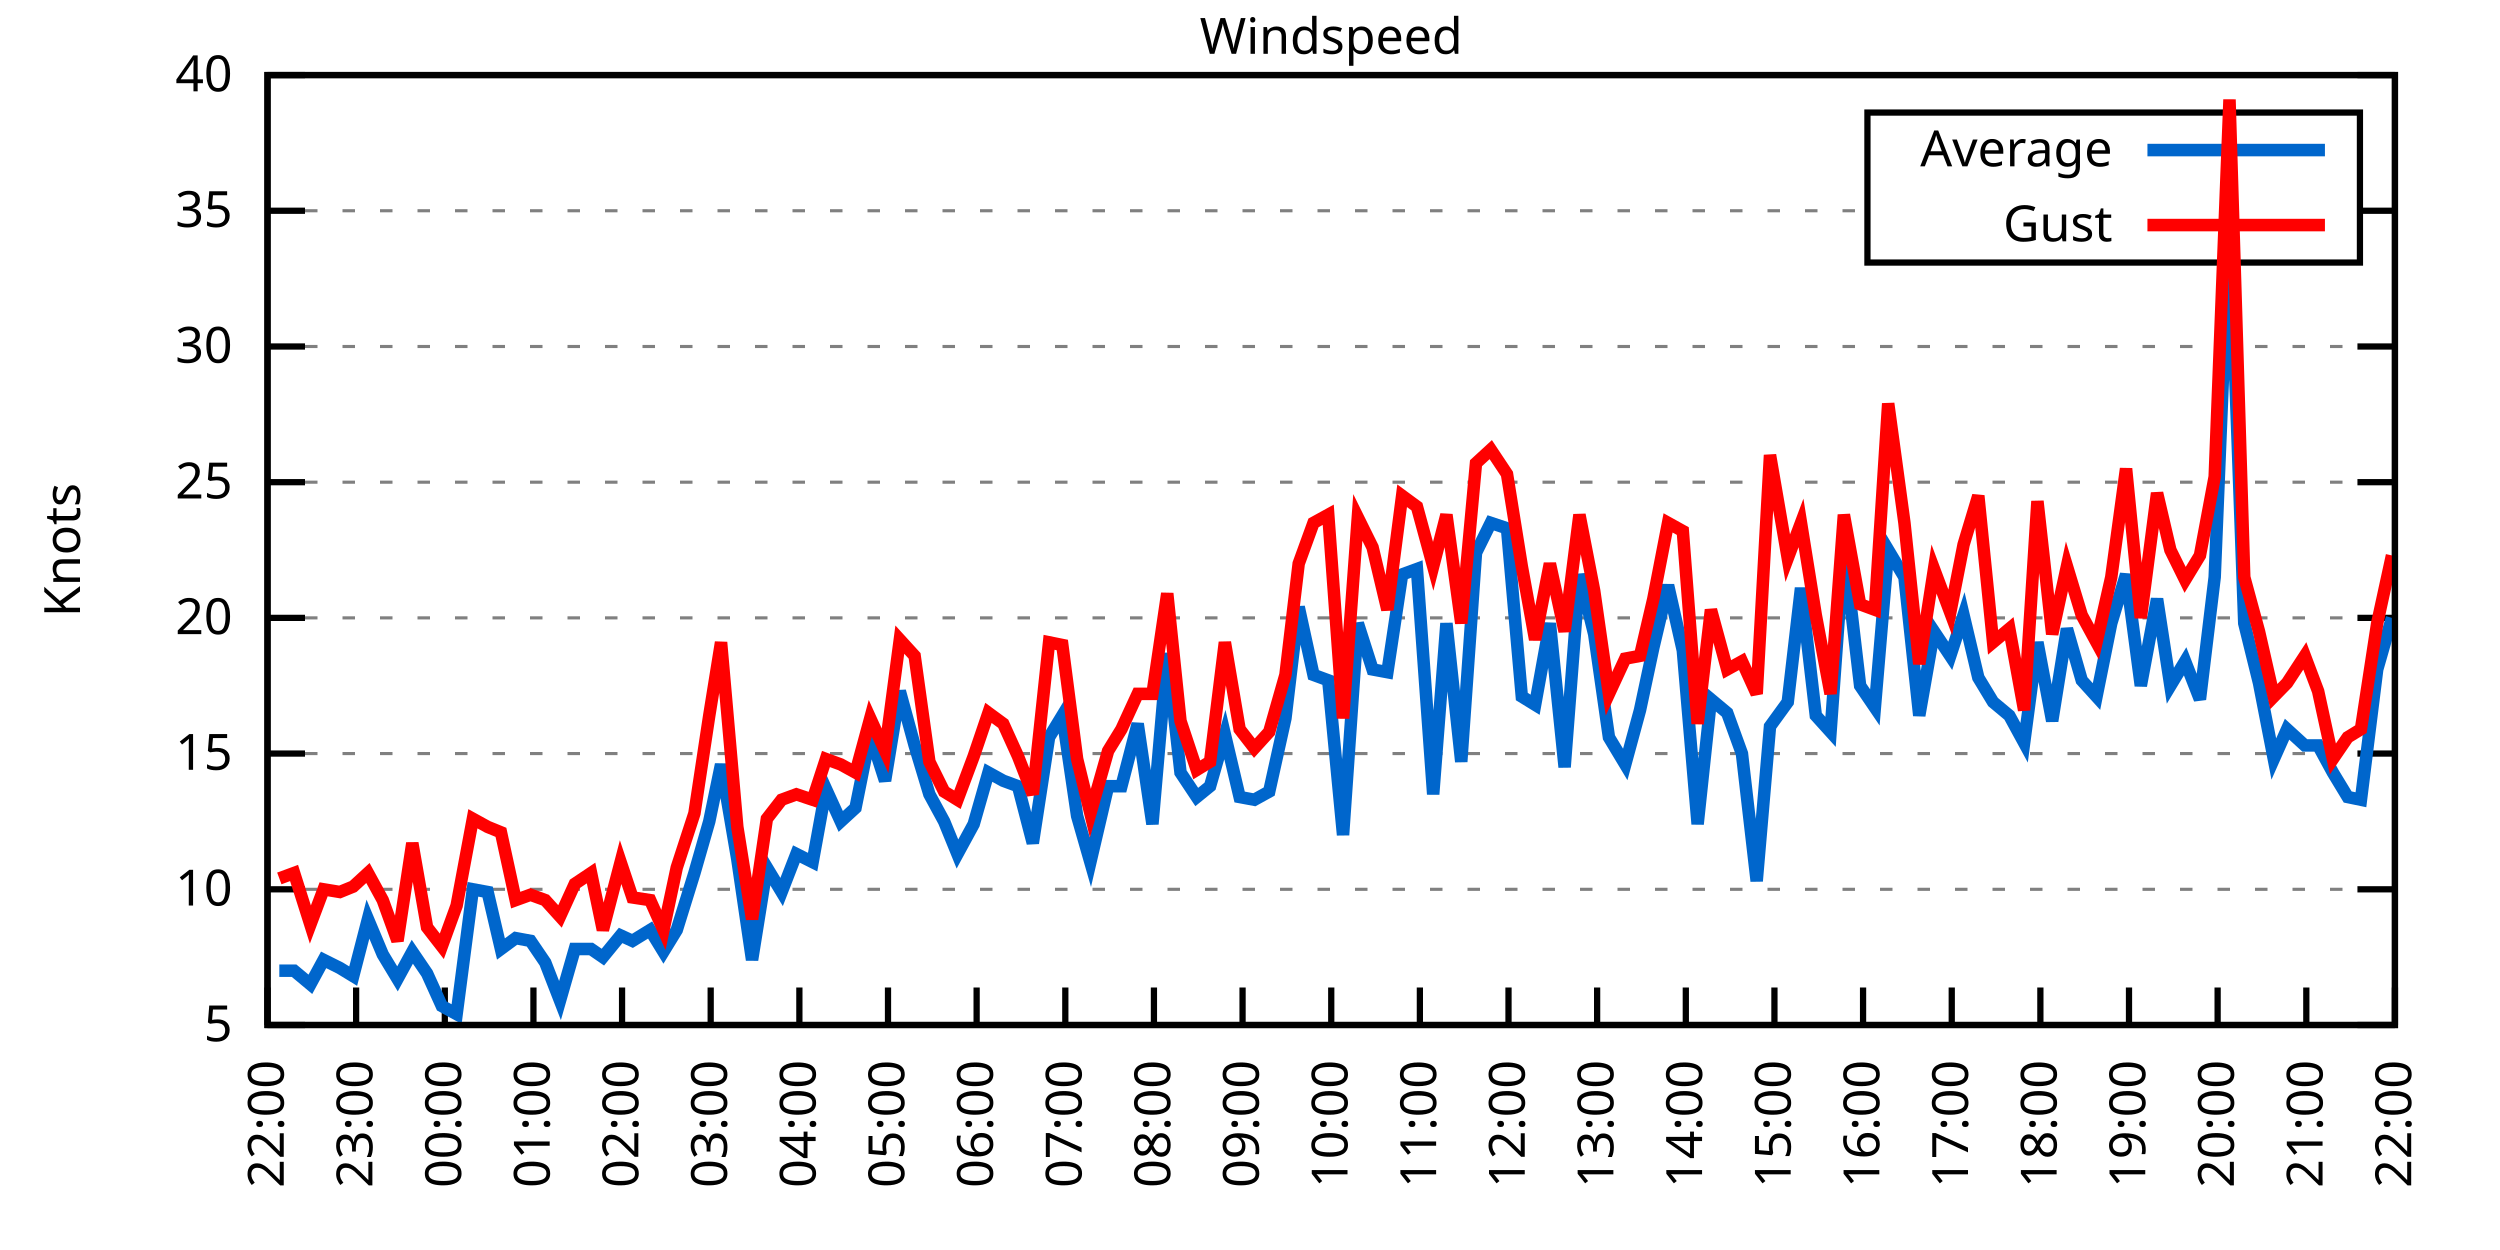
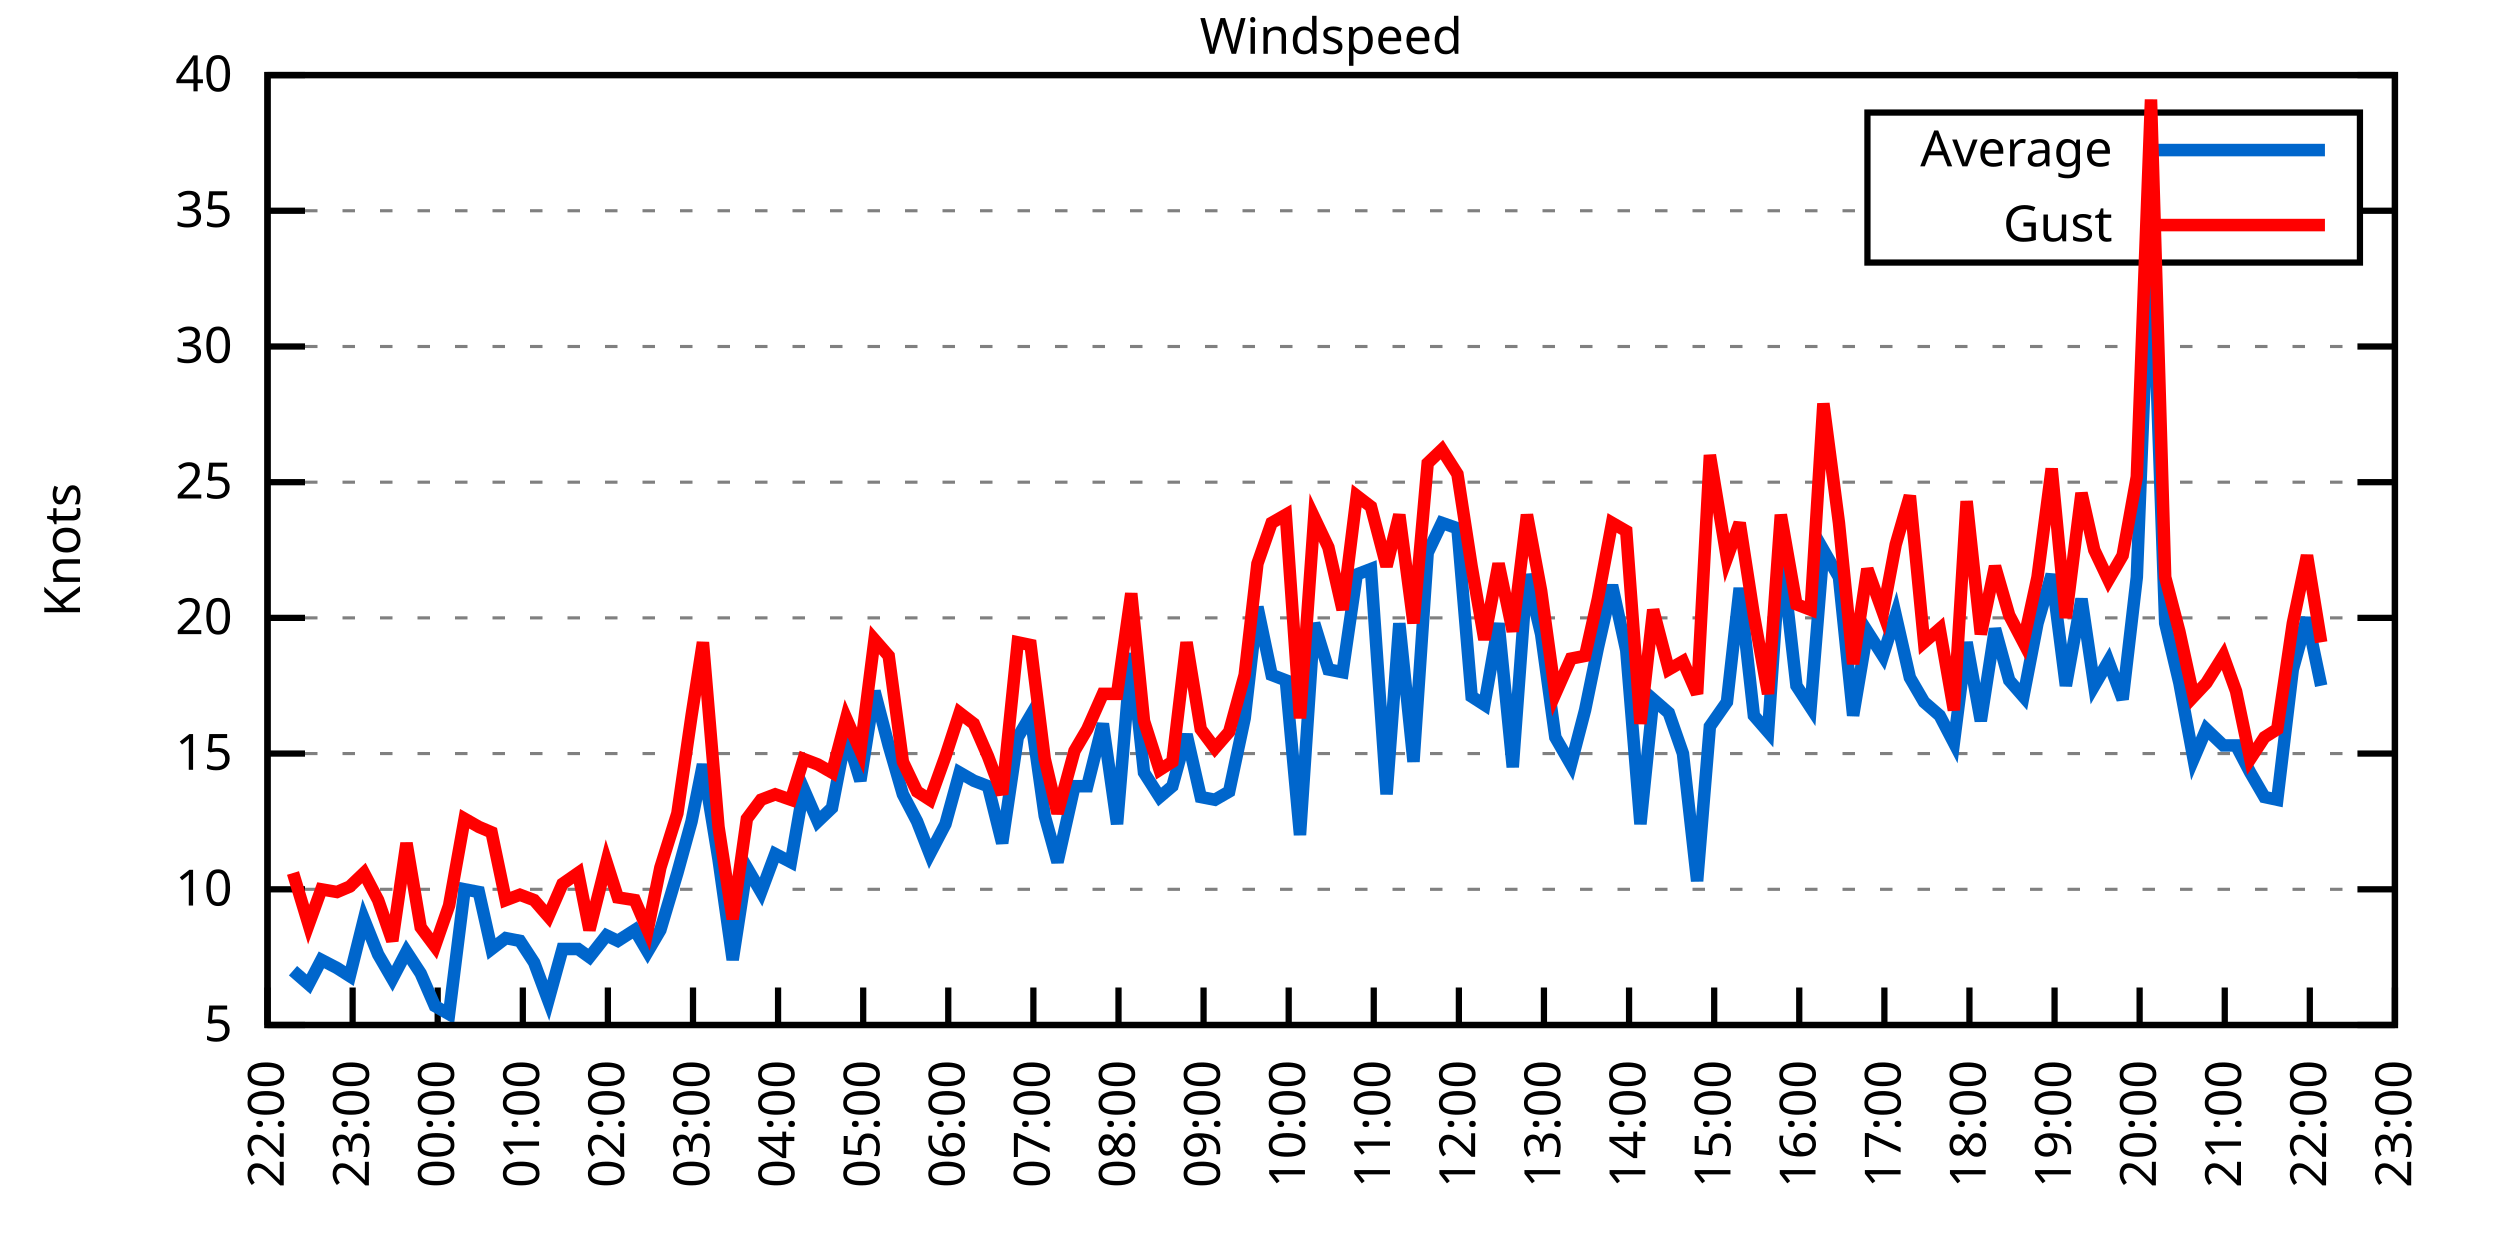
<svg xmlns="http://www.w3.org/2000/svg" xmlns:xlink="http://www.w3.org/1999/xlink" width="400" height="200" viewBox="0 0 400 200">
  <g id="gnuplot_canvas">
    <rect x="0" y="0" width="400" height="200" fill="none" />
    <defs>
      <circle id="gpDot" r="0.5" stroke-width="0.5" stroke="currentColor" />
      <path id="gpPt0" stroke-width="0.333" stroke="currentColor" d="M-1,0 h2 M0,-1 v2" />
      <path id="gpPt1" stroke-width="0.333" stroke="currentColor" d="M-1,-1 L1,1 M1,-1 L-1,1" />
      <path id="gpPt2" stroke-width="0.333" stroke="currentColor" d="M-1,0 L1,0 M0,-1 L0,1 M-1,-1 L1,1 M-1,1 L1,-1" />
      <rect id="gpPt3" stroke-width="0.333" stroke="currentColor" x="-1" y="-1" width="2" height="2" />
      <rect id="gpPt4" stroke-width="0.333" stroke="currentColor" fill="currentColor" x="-1" y="-1" width="2" height="2" />
      <circle id="gpPt5" stroke-width="0.333" stroke="currentColor" cx="0" cy="0" r="1" />
      <use xlink:href="#gpPt5" id="gpPt6" fill="currentColor" stroke="none" />
      <path id="gpPt7" stroke-width="0.333" stroke="currentColor" d="M0,-1.33 L-1.33,0.67 L1.33,0.67 z" />
      <use xlink:href="#gpPt7" id="gpPt8" fill="currentColor" stroke="none" />
      <use xlink:href="#gpPt7" id="gpPt9" stroke="currentColor" transform="rotate(180)" />
      <use xlink:href="#gpPt9" id="gpPt10" fill="currentColor" stroke="none" />
      <use xlink:href="#gpPt3" id="gpPt11" stroke="currentColor" transform="rotate(45)" />
      <use xlink:href="#gpPt11" id="gpPt12" fill="currentColor" stroke="none" />
      <path id="gpPt13" stroke-width="0.333" stroke="currentColor" d="M0,1.330 L1.265,0.411 L0.782,-1.067 L-0.782,-1.076 L-1.265,0.411 z" />
      <use xlink:href="#gpPt13" id="gpPt14" fill="currentColor" stroke="none" />
      <filter id="textbox" filterUnits="objectBoundingBox" x="0" y="0" height="1" width="1">
        <feFlood flood-color="white" flood-opacity="1" result="bgnd" />
        <feComposite in="SourceGraphic" in2="bgnd" operator="atop" />
      </filter>
      <filter id="greybox" filterUnits="objectBoundingBox" x="0" y="0" height="1" width="1">
        <feFlood flood-color="lightgrey" flood-opacity="1" result="grey" />
        <feComposite in="SourceGraphic" in2="grey" operator="atop" />
      </filter>
    </defs>
    <g fill="none" color="white" stroke="currentColor" stroke-width="1.00" stroke-linecap="butt" stroke-linejoin="miter">
</g>
    <g fill="none" color="black" stroke="currentColor" stroke-width="1.00" stroke-linecap="butt" stroke-linejoin="miter">
      <g stroke="none" shape-rendering="crispEdges">
        <polygon fill="rgb(255, 255, 255)" points="42.80,164.00 383.18,164.00 383.18,12.02 42.80,12.02 " />
      </g>
    </g>
    <g fill="none" color="black" stroke="currentColor" stroke-width="1.00" stroke-linecap="butt" stroke-linejoin="miter">
</g>
    <g fill="none" color="black" stroke="black" stroke-width="0.50" stroke-linecap="butt" stroke-linejoin="miter">
</g>
    <g fill="none" color="gray" stroke="currentColor" stroke-width="0.50" stroke-linecap="butt" stroke-linejoin="miter">
      <path stroke="gray" stroke-dasharray="2,4" class="gridline" d="M42.80,164.00 L383.19,164.00  " />
    </g>
    <g fill="none" color="gray" stroke="gray" stroke-width="1.00" stroke-linecap="butt" stroke-linejoin="miter">
</g>
    <g fill="none" color="black" stroke="currentColor" stroke-width="1.00" stroke-linecap="butt" stroke-linejoin="miter">
      <path stroke="black" d="M42.80,164.00 L48.80,164.00 M383.19,164.00 L377.19,164.00  " />
      <g transform="translate(37.20,166.60)" stroke="none" fill="black" font-family="Sans" font-size="8.00" text-anchor="end">
        <text>
          <tspan font-family="Sans"> 5</tspan>
        </text>
      </g>
    </g>
    <g fill="none" color="black" stroke="currentColor" stroke-width="1.00" stroke-linecap="butt" stroke-linejoin="miter">
</g>
    <g fill="none" color="black" stroke="black" stroke-width="0.50" stroke-linecap="butt" stroke-linejoin="miter">
</g>
    <g fill="none" color="gray" stroke="currentColor" stroke-width="0.50" stroke-linecap="butt" stroke-linejoin="miter">
      <path stroke="gray" stroke-dasharray="2,4" class="gridline" d="M42.80,142.29 L383.19,142.29  " />
    </g>
    <g fill="none" color="gray" stroke="gray" stroke-width="1.00" stroke-linecap="butt" stroke-linejoin="miter">
</g>
    <g fill="none" color="black" stroke="currentColor" stroke-width="1.00" stroke-linecap="butt" stroke-linejoin="miter">
      <path stroke="black" d="M42.80,142.29 L48.80,142.29 M383.19,142.29 L377.19,142.29  " />
      <g transform="translate(37.20,144.89)" stroke="none" fill="black" font-family="Sans" font-size="8.00" text-anchor="end">
        <text>
          <tspan font-family="Sans"> 10</tspan>
        </text>
      </g>
    </g>
    <g fill="none" color="black" stroke="currentColor" stroke-width="1.00" stroke-linecap="butt" stroke-linejoin="miter">
</g>
    <g fill="none" color="black" stroke="black" stroke-width="0.50" stroke-linecap="butt" stroke-linejoin="miter">
</g>
    <g fill="none" color="gray" stroke="currentColor" stroke-width="0.50" stroke-linecap="butt" stroke-linejoin="miter">
      <path stroke="gray" stroke-dasharray="2,4" class="gridline" d="M42.80,120.57 L383.19,120.57  " />
    </g>
    <g fill="none" color="gray" stroke="gray" stroke-width="1.00" stroke-linecap="butt" stroke-linejoin="miter">
</g>
    <g fill="none" color="black" stroke="currentColor" stroke-width="1.00" stroke-linecap="butt" stroke-linejoin="miter">
      <path stroke="black" d="M42.80,120.57 L48.80,120.57 M383.19,120.57 L377.19,120.57  " />
      <g transform="translate(37.20,123.17)" stroke="none" fill="black" font-family="Sans" font-size="8.00" text-anchor="end">
        <text>
          <tspan font-family="Sans"> 15</tspan>
        </text>
      </g>
    </g>
    <g fill="none" color="black" stroke="currentColor" stroke-width="1.00" stroke-linecap="butt" stroke-linejoin="miter">
</g>
    <g fill="none" color="black" stroke="black" stroke-width="0.50" stroke-linecap="butt" stroke-linejoin="miter">
</g>
    <g fill="none" color="gray" stroke="currentColor" stroke-width="0.50" stroke-linecap="butt" stroke-linejoin="miter">
      <path stroke="gray" stroke-dasharray="2,4" class="gridline" d="M42.80,98.86 L383.19,98.86  " />
    </g>
    <g fill="none" color="gray" stroke="gray" stroke-width="1.00" stroke-linecap="butt" stroke-linejoin="miter">
</g>
    <g fill="none" color="black" stroke="currentColor" stroke-width="1.00" stroke-linecap="butt" stroke-linejoin="miter">
      <path stroke="black" d="M42.80,98.86 L48.80,98.86 M383.19,98.86 L377.19,98.86  " />
      <g transform="translate(37.20,101.46)" stroke="none" fill="black" font-family="Sans" font-size="8.00" text-anchor="end">
        <text>
          <tspan font-family="Sans"> 20</tspan>
        </text>
      </g>
    </g>
    <g fill="none" color="black" stroke="currentColor" stroke-width="1.00" stroke-linecap="butt" stroke-linejoin="miter">
</g>
    <g fill="none" color="black" stroke="black" stroke-width="0.50" stroke-linecap="butt" stroke-linejoin="miter">
</g>
    <g fill="none" color="gray" stroke="currentColor" stroke-width="0.50" stroke-linecap="butt" stroke-linejoin="miter">
      <path stroke="gray" stroke-dasharray="2,4" class="gridline" d="M42.80,77.15 L383.19,77.15  " />
    </g>
    <g fill="none" color="gray" stroke="gray" stroke-width="1.00" stroke-linecap="butt" stroke-linejoin="miter">
</g>
    <g fill="none" color="black" stroke="currentColor" stroke-width="1.00" stroke-linecap="butt" stroke-linejoin="miter">
      <path stroke="black" d="M42.80,77.15 L48.80,77.15 M383.19,77.15 L377.19,77.15  " />
      <g transform="translate(37.20,79.75)" stroke="none" fill="black" font-family="Sans" font-size="8.00" text-anchor="end">
        <text>
          <tspan font-family="Sans"> 25</tspan>
        </text>
      </g>
    </g>
    <g fill="none" color="black" stroke="currentColor" stroke-width="1.00" stroke-linecap="butt" stroke-linejoin="miter">
</g>
    <g fill="none" color="black" stroke="black" stroke-width="0.50" stroke-linecap="butt" stroke-linejoin="miter">
</g>
    <g fill="none" color="gray" stroke="currentColor" stroke-width="0.50" stroke-linecap="butt" stroke-linejoin="miter">
      <path stroke="gray" stroke-dasharray="2,4" class="gridline" d="M42.80,55.44 L383.19,55.44  " />
    </g>
    <g fill="none" color="gray" stroke="gray" stroke-width="1.00" stroke-linecap="butt" stroke-linejoin="miter">
</g>
    <g fill="none" color="black" stroke="currentColor" stroke-width="1.00" stroke-linecap="butt" stroke-linejoin="miter">
      <path stroke="black" d="M42.80,55.44 L48.80,55.44 M383.19,55.44 L377.19,55.44  " />
      <g transform="translate(37.20,58.04)" stroke="none" fill="black" font-family="Sans" font-size="8.00" text-anchor="end">
        <text>
          <tspan font-family="Sans"> 30</tspan>
        </text>
      </g>
    </g>
    <g fill="none" color="black" stroke="currentColor" stroke-width="1.00" stroke-linecap="butt" stroke-linejoin="miter">
</g>
    <g fill="none" color="black" stroke="black" stroke-width="0.50" stroke-linecap="butt" stroke-linejoin="miter">
</g>
    <g fill="none" color="gray" stroke="currentColor" stroke-width="0.50" stroke-linecap="butt" stroke-linejoin="miter">
      <path stroke="gray" stroke-dasharray="2,4" class="gridline" d="M42.80,33.72 L298.79,33.72 M377.59,33.72 L383.19,33.72  " />
    </g>
    <g fill="none" color="gray" stroke="gray" stroke-width="1.00" stroke-linecap="butt" stroke-linejoin="miter">
</g>
    <g fill="none" color="black" stroke="currentColor" stroke-width="1.00" stroke-linecap="butt" stroke-linejoin="miter">
      <path stroke="black" d="M42.80,33.72 L48.80,33.72 M383.19,33.72 L377.19,33.72  " />
      <g transform="translate(37.20,36.32)" stroke="none" fill="black" font-family="Sans" font-size="8.00" text-anchor="end">
        <text>
          <tspan font-family="Sans"> 35</tspan>
        </text>
      </g>
    </g>
    <g fill="none" color="black" stroke="currentColor" stroke-width="1.00" stroke-linecap="butt" stroke-linejoin="miter">
</g>
    <g fill="none" color="black" stroke="black" stroke-width="0.50" stroke-linecap="butt" stroke-linejoin="miter">
</g>
    <g fill="none" color="gray" stroke="currentColor" stroke-width="0.50" stroke-linecap="butt" stroke-linejoin="miter">
      <path stroke="gray" stroke-dasharray="2,4" class="gridline" d="M42.80,12.01 L383.19,12.01  " />
    </g>
    <g fill="none" color="gray" stroke="gray" stroke-width="1.00" stroke-linecap="butt" stroke-linejoin="miter">
</g>
    <g fill="none" color="black" stroke="currentColor" stroke-width="1.00" stroke-linecap="butt" stroke-linejoin="miter">
      <path stroke="black" d="M42.80,12.01 L48.80,12.01 M383.19,12.01 L377.19,12.01  " />
      <g transform="translate(37.20,14.61)" stroke="none" fill="black" font-family="Sans" font-size="8.00" text-anchor="end">
        <text>
          <tspan font-family="Sans"> 40</tspan>
        </text>
      </g>
    </g>
    <g fill="none" color="black" stroke="currentColor" stroke-width="1.00" stroke-linecap="butt" stroke-linejoin="miter">
      <path stroke="black" d="M42.80,164.00 L42.80,158.00  " />
      <g transform="translate(45.40,169.60) rotate(270.00)" stroke="none" fill="black" font-family="Sans" font-size="8.00" text-anchor="end">
        <text>
          <tspan font-family="Sans">22:00</tspan>
        </text>
      </g>
    </g>
    <g fill="none" color="black" stroke="currentColor" stroke-width="1.00" stroke-linecap="butt" stroke-linejoin="miter">
-       <path stroke="black" d="M56.98,164.00 L56.98,158.00  " />
-       <g transform="translate(59.58,169.60) rotate(270.00)" stroke="none" fill="black" font-family="Sans" font-size="8.00" text-anchor="end">
+       <path stroke="black" d="M56.42,164.00 L56.42,158.00  " />
+       <g transform="translate(59.02,169.60) rotate(270.00)" stroke="none" fill="black" font-family="Sans" font-size="8.00" text-anchor="end">
        <text>
          <tspan font-family="Sans">23:00</tspan>
        </text>
      </g>
    </g>
    <g fill="none" color="black" stroke="currentColor" stroke-width="1.00" stroke-linecap="butt" stroke-linejoin="miter">
-       <path stroke="black" d="M71.17,164.00 L71.17,158.00  " />
-       <g transform="translate(73.77,169.60) rotate(270.00)" stroke="none" fill="black" font-family="Sans" font-size="8.00" text-anchor="end">
+       <path stroke="black" d="M70.03,164.00 L70.03,158.00  " />
+       <g transform="translate(72.63,169.60) rotate(270.00)" stroke="none" fill="black" font-family="Sans" font-size="8.00" text-anchor="end">
        <text>
          <tspan font-family="Sans">00:00</tspan>
        </text>
      </g>
    </g>
    <g fill="none" color="black" stroke="currentColor" stroke-width="1.00" stroke-linecap="butt" stroke-linejoin="miter">
-       <path stroke="black" d="M85.35,164.00 L85.35,158.00  " />
-       <g transform="translate(87.95,169.60) rotate(270.00)" stroke="none" fill="black" font-family="Sans" font-size="8.00" text-anchor="end">
+       <path stroke="black" d="M83.65,164.00 L83.65,158.00  " />
+       <g transform="translate(86.25,169.60) rotate(270.00)" stroke="none" fill="black" font-family="Sans" font-size="8.00" text-anchor="end">
        <text>
          <tspan font-family="Sans">01:00</tspan>
        </text>
      </g>
    </g>
    <g fill="none" color="black" stroke="currentColor" stroke-width="1.00" stroke-linecap="butt" stroke-linejoin="miter">
-       <path stroke="black" d="M99.53,164.00 L99.53,158.00  " />
-       <g transform="translate(102.13,169.60) rotate(270.00)" stroke="none" fill="black" font-family="Sans" font-size="8.00" text-anchor="end">
+       <path stroke="black" d="M97.26,164.00 L97.26,158.00  " />
+       <g transform="translate(99.86,169.60) rotate(270.00)" stroke="none" fill="black" font-family="Sans" font-size="8.00" text-anchor="end">
        <text>
          <tspan font-family="Sans">02:00</tspan>
        </text>
      </g>
    </g>
    <g fill="none" color="black" stroke="currentColor" stroke-width="1.00" stroke-linecap="butt" stroke-linejoin="miter">
-       <path stroke="black" d="M113.71,164.00 L113.71,158.00  " />
-       <g transform="translate(116.31,169.60) rotate(270.00)" stroke="none" fill="black" font-family="Sans" font-size="8.00" text-anchor="end">
+       <path stroke="black" d="M110.88,164.00 L110.88,158.00  " />
+       <g transform="translate(113.48,169.60) rotate(270.00)" stroke="none" fill="black" font-family="Sans" font-size="8.00" text-anchor="end">
        <text>
          <tspan font-family="Sans">03:00</tspan>
        </text>
      </g>
    </g>
    <g fill="none" color="black" stroke="currentColor" stroke-width="1.00" stroke-linecap="butt" stroke-linejoin="miter">
-       <path stroke="black" d="M127.90,164.00 L127.90,158.00  " />
-       <g transform="translate(130.50,169.60) rotate(270.00)" stroke="none" fill="black" font-family="Sans" font-size="8.00" text-anchor="end">
+       <path stroke="black" d="M124.49,164.00 L124.49,158.00  " />
+       <g transform="translate(127.09,169.60) rotate(270.00)" stroke="none" fill="black" font-family="Sans" font-size="8.00" text-anchor="end">
        <text>
          <tspan font-family="Sans">04:00</tspan>
        </text>
      </g>
    </g>
    <g fill="none" color="black" stroke="currentColor" stroke-width="1.00" stroke-linecap="butt" stroke-linejoin="miter">
-       <path stroke="black" d="M142.08,164.00 L142.08,158.00  " />
-       <g transform="translate(144.68,169.60) rotate(270.00)" stroke="none" fill="black" font-family="Sans" font-size="8.00" text-anchor="end">
+       <path stroke="black" d="M138.11,164.00 L138.11,158.00  " />
+       <g transform="translate(140.71,169.60) rotate(270.00)" stroke="none" fill="black" font-family="Sans" font-size="8.00" text-anchor="end">
        <text>
          <tspan font-family="Sans">05:00</tspan>
        </text>
      </g>
    </g>
    <g fill="none" color="black" stroke="currentColor" stroke-width="1.00" stroke-linecap="butt" stroke-linejoin="miter">
-       <path stroke="black" d="M156.26,164.00 L156.26,158.00  " />
-       <g transform="translate(158.86,169.60) rotate(270.00)" stroke="none" fill="black" font-family="Sans" font-size="8.00" text-anchor="end">
+       <path stroke="black" d="M151.72,164.00 L151.72,158.00  " />
+       <g transform="translate(154.32,169.60) rotate(270.00)" stroke="none" fill="black" font-family="Sans" font-size="8.00" text-anchor="end">
        <text>
          <tspan font-family="Sans">06:00</tspan>
        </text>
      </g>
    </g>
    <g fill="none" color="black" stroke="currentColor" stroke-width="1.00" stroke-linecap="butt" stroke-linejoin="miter">
-       <path stroke="black" d="M170.45,164.00 L170.45,158.00  " />
-       <g transform="translate(173.05,169.60) rotate(270.00)" stroke="none" fill="black" font-family="Sans" font-size="8.00" text-anchor="end">
+       <path stroke="black" d="M165.34,164.00 L165.34,158.00  " />
+       <g transform="translate(167.94,169.60) rotate(270.00)" stroke="none" fill="black" font-family="Sans" font-size="8.00" text-anchor="end">
        <text>
          <tspan font-family="Sans">07:00</tspan>
        </text>
      </g>
    </g>
    <g fill="none" color="black" stroke="currentColor" stroke-width="1.00" stroke-linecap="butt" stroke-linejoin="miter">
-       <path stroke="black" d="M184.63,164.00 L184.63,158.00  " />
-       <g transform="translate(187.23,169.60) rotate(270.00)" stroke="none" fill="black" font-family="Sans" font-size="8.00" text-anchor="end">
+       <path stroke="black" d="M178.96,164.00 L178.96,158.00  " />
+       <g transform="translate(181.56,169.60) rotate(270.00)" stroke="none" fill="black" font-family="Sans" font-size="8.00" text-anchor="end">
        <text>
          <tspan font-family="Sans">08:00</tspan>
        </text>
      </g>
    </g>
    <g fill="none" color="black" stroke="currentColor" stroke-width="1.00" stroke-linecap="butt" stroke-linejoin="miter">
-       <path stroke="black" d="M198.81,164.00 L198.81,158.00  " />
-       <g transform="translate(201.41,169.60) rotate(270.00)" stroke="none" fill="black" font-family="Sans" font-size="8.00" text-anchor="end">
+       <path stroke="black" d="M192.57,164.00 L192.57,158.00  " />
+       <g transform="translate(195.17,169.60) rotate(270.00)" stroke="none" fill="black" font-family="Sans" font-size="8.00" text-anchor="end">
        <text>
          <tspan font-family="Sans">09:00</tspan>
        </text>
      </g>
    </g>
    <g fill="none" color="black" stroke="currentColor" stroke-width="1.00" stroke-linecap="butt" stroke-linejoin="miter">
-       <path stroke="black" d="M213.00,164.00 L213.00,158.00  " />
-       <g transform="translate(215.60,169.60) rotate(270.00)" stroke="none" fill="black" font-family="Sans" font-size="8.00" text-anchor="end">
+       <path stroke="black" d="M206.19,164.00 L206.19,158.00  " />
+       <g transform="translate(208.79,169.60) rotate(270.00)" stroke="none" fill="black" font-family="Sans" font-size="8.00" text-anchor="end">
        <text>
          <tspan font-family="Sans">10:00</tspan>
        </text>
      </g>
    </g>
    <g fill="none" color="black" stroke="currentColor" stroke-width="1.00" stroke-linecap="butt" stroke-linejoin="miter">
-       <path stroke="black" d="M227.18,164.00 L227.18,158.00  " />
-       <g transform="translate(229.78,169.60) rotate(270.00)" stroke="none" fill="black" font-family="Sans" font-size="8.00" text-anchor="end">
+       <path stroke="black" d="M219.80,164.00 L219.80,158.00  " />
+       <g transform="translate(222.40,169.60) rotate(270.00)" stroke="none" fill="black" font-family="Sans" font-size="8.00" text-anchor="end">
        <text>
          <tspan font-family="Sans">11:00</tspan>
        </text>
      </g>
    </g>
    <g fill="none" color="black" stroke="currentColor" stroke-width="1.00" stroke-linecap="butt" stroke-linejoin="miter">
-       <path stroke="black" d="M241.36,164.00 L241.36,158.00  " />
-       <g transform="translate(243.96,169.60) rotate(270.00)" stroke="none" fill="black" font-family="Sans" font-size="8.00" text-anchor="end">
+       <path stroke="black" d="M233.42,164.00 L233.42,158.00  " />
+       <g transform="translate(236.02,169.60) rotate(270.00)" stroke="none" fill="black" font-family="Sans" font-size="8.00" text-anchor="end">
        <text>
          <tspan font-family="Sans">12:00</tspan>
        </text>
      </g>
    </g>
    <g fill="none" color="black" stroke="currentColor" stroke-width="1.00" stroke-linecap="butt" stroke-linejoin="miter">
-       <path stroke="black" d="M255.54,164.00 L255.54,158.00  " />
-       <g transform="translate(258.14,169.60) rotate(270.00)" stroke="none" fill="black" font-family="Sans" font-size="8.00" text-anchor="end">
+       <path stroke="black" d="M247.03,164.00 L247.03,158.00  " />
+       <g transform="translate(249.63,169.60) rotate(270.00)" stroke="none" fill="black" font-family="Sans" font-size="8.00" text-anchor="end">
        <text>
          <tspan font-family="Sans">13:00</tspan>
        </text>
      </g>
    </g>
    <g fill="none" color="black" stroke="currentColor" stroke-width="1.00" stroke-linecap="butt" stroke-linejoin="miter">
-       <path stroke="black" d="M269.73,164.00 L269.73,158.00  " />
-       <g transform="translate(272.33,169.60) rotate(270.00)" stroke="none" fill="black" font-family="Sans" font-size="8.00" text-anchor="end">
+       <path stroke="black" d="M260.65,164.00 L260.65,158.00  " />
+       <g transform="translate(263.25,169.60) rotate(270.00)" stroke="none" fill="black" font-family="Sans" font-size="8.00" text-anchor="end">
        <text>
          <tspan font-family="Sans">14:00</tspan>
        </text>
      </g>
    </g>
    <g fill="none" color="black" stroke="currentColor" stroke-width="1.00" stroke-linecap="butt" stroke-linejoin="miter">
-       <path stroke="black" d="M283.91,164.00 L283.91,158.00  " />
-       <g transform="translate(286.51,169.60) rotate(270.00)" stroke="none" fill="black" font-family="Sans" font-size="8.00" text-anchor="end">
+       <path stroke="black" d="M274.27,164.00 L274.27,158.00  " />
+       <g transform="translate(276.87,169.60) rotate(270.00)" stroke="none" fill="black" font-family="Sans" font-size="8.00" text-anchor="end">
        <text>
          <tspan font-family="Sans">15:00</tspan>
        </text>
      </g>
    </g>
    <g fill="none" color="black" stroke="currentColor" stroke-width="1.00" stroke-linecap="butt" stroke-linejoin="miter">
-       <path stroke="black" d="M298.09,164.00 L298.09,158.00  " />
-       <g transform="translate(300.69,169.60) rotate(270.00)" stroke="none" fill="black" font-family="Sans" font-size="8.00" text-anchor="end">
+       <path stroke="black" d="M287.88,164.00 L287.88,158.00  " />
+       <g transform="translate(290.48,169.60) rotate(270.00)" stroke="none" fill="black" font-family="Sans" font-size="8.00" text-anchor="end">
        <text>
          <tspan font-family="Sans">16:00</tspan>
        </text>
      </g>
    </g>
    <g fill="none" color="black" stroke="currentColor" stroke-width="1.00" stroke-linecap="butt" stroke-linejoin="miter">
-       <path stroke="black" d="M312.28,164.00 L312.28,158.00  " />
-       <g transform="translate(314.88,169.60) rotate(270.00)" stroke="none" fill="black" font-family="Sans" font-size="8.00" text-anchor="end">
+       <path stroke="black" d="M301.50,164.00 L301.50,158.00  " />
+       <g transform="translate(304.10,169.60) rotate(270.00)" stroke="none" fill="black" font-family="Sans" font-size="8.00" text-anchor="end">
        <text>
          <tspan font-family="Sans">17:00</tspan>
        </text>
      </g>
    </g>
    <g fill="none" color="black" stroke="currentColor" stroke-width="1.00" stroke-linecap="butt" stroke-linejoin="miter">
-       <path stroke="black" d="M326.46,164.00 L326.46,158.00  " />
-       <g transform="translate(329.06,169.60) rotate(270.00)" stroke="none" fill="black" font-family="Sans" font-size="8.00" text-anchor="end">
+       <path stroke="black" d="M315.11,164.00 L315.11,158.00  " />
+       <g transform="translate(317.71,169.60) rotate(270.00)" stroke="none" fill="black" font-family="Sans" font-size="8.00" text-anchor="end">
        <text>
          <tspan font-family="Sans">18:00</tspan>
        </text>
      </g>
    </g>
    <g fill="none" color="black" stroke="currentColor" stroke-width="1.00" stroke-linecap="butt" stroke-linejoin="miter">
-       <path stroke="black" d="M340.64,164.00 L340.64,158.00  " />
-       <g transform="translate(343.24,169.60) rotate(270.00)" stroke="none" fill="black" font-family="Sans" font-size="8.00" text-anchor="end">
+       <path stroke="black" d="M328.73,164.00 L328.73,158.00  " />
+       <g transform="translate(331.33,169.60) rotate(270.00)" stroke="none" fill="black" font-family="Sans" font-size="8.00" text-anchor="end">
        <text>
          <tspan font-family="Sans">19:00</tspan>
        </text>
      </g>
    </g>
    <g fill="none" color="black" stroke="currentColor" stroke-width="1.00" stroke-linecap="butt" stroke-linejoin="miter">
-       <path stroke="black" d="M354.82,164.00 L354.82,158.00  " />
-       <g transform="translate(357.42,169.60) rotate(270.00)" stroke="none" fill="black" font-family="Sans" font-size="8.00" text-anchor="end">
+       <path stroke="black" d="M342.34,164.00 L342.34,158.00  " />
+       <g transform="translate(344.94,169.60) rotate(270.00)" stroke="none" fill="black" font-family="Sans" font-size="8.00" text-anchor="end">
        <text>
          <tspan font-family="Sans">20:00</tspan>
        </text>
      </g>
    </g>
    <g fill="none" color="black" stroke="currentColor" stroke-width="1.00" stroke-linecap="butt" stroke-linejoin="miter">
-       <path stroke="black" d="M369.01,164.00 L369.01,158.00  " />
-       <g transform="translate(371.61,169.60) rotate(270.00)" stroke="none" fill="black" font-family="Sans" font-size="8.00" text-anchor="end">
+       <path stroke="black" d="M355.96,164.00 L355.96,158.00  " />
+       <g transform="translate(358.56,169.60) rotate(270.00)" stroke="none" fill="black" font-family="Sans" font-size="8.00" text-anchor="end">
        <text>
          <tspan font-family="Sans">21:00</tspan>
+         </text>
+       </g>
+     </g>
+     <g fill="none" color="black" stroke="currentColor" stroke-width="1.00" stroke-linecap="butt" stroke-linejoin="miter">
+       <path stroke="black" d="M369.57,164.00 L369.57,158.00  " />
+       <g transform="translate(372.17,169.60) rotate(270.00)" stroke="none" fill="black" font-family="Sans" font-size="8.00" text-anchor="end">
+         <text>
+           <tspan font-family="Sans">22:00</tspan>
        </text>
      </g>
    </g>
    <g fill="none" color="black" stroke="currentColor" stroke-width="1.00" stroke-linecap="butt" stroke-linejoin="miter">
      <path stroke="black" d="M383.19,164.00 L383.19,158.00  " />
      <g transform="translate(385.79,169.60) rotate(270.00)" stroke="none" fill="black" font-family="Sans" font-size="8.00" text-anchor="end">
        <text>
-           <tspan font-family="Sans">22:00</tspan>
+           <tspan font-family="Sans">23:00</tspan>
        </text>
      </g>
    </g>
    <g fill="none" color="black" stroke="currentColor" stroke-width="1.00" stroke-linecap="butt" stroke-linejoin="miter">
</g>
    <g fill="none" color="black" stroke="currentColor" stroke-width="1.00" stroke-linecap="butt" stroke-linejoin="miter">
      <path stroke="black" d="M42.80,12.01 L42.80,164.00 L383.19,164.00 L383.19,12.01 L42.80,12.01 Z  " />
    </g>
    <g fill="none" color="black" stroke="currentColor" stroke-width="1.00" stroke-linecap="butt" stroke-linejoin="miter">
</g>
    <g fill="none" color="black" stroke="currentColor" stroke-width="1.00" stroke-linecap="butt" stroke-linejoin="miter">
      <path stroke="black" d="M298.79,42.01 L298.79,18.01 L377.59,18.01 L377.59,42.01 L298.79,42.01 Z  " />
    </g>
    <g id="Windspeed_plot_1">
      <g fill="none" color="white" stroke="black" stroke-width="2.00" stroke-linecap="butt" stroke-linejoin="miter">
</g>
      <g fill="none" color="black" stroke="currentColor" stroke-width="2.00" stroke-linecap="butt" stroke-linejoin="miter">
        <g transform="translate(337.99,26.61)" stroke="none" fill="black" font-family="Sans" font-size="8.00" text-anchor="end">
          <text>
            <tspan font-family="Sans">Average</tspan>
          </text>
        </g>
      </g>
      <g fill="none" color="black" stroke="currentColor" stroke-width="2.00" stroke-linecap="butt" stroke-linejoin="miter">
-         <path stroke="rgb(  0, 102, 204)" d="M343.59,24.01 L371.99,24.01 M44.69,155.31 L47.05,155.31 L49.66,157.49 L51.78,153.58 L54.38,154.88 L56.51,156.18   L58.87,147.06 L61.24,152.71 L63.60,156.62 L65.97,152.28 L68.33,155.75 L70.69,160.96 L73.06,162.26 L75.66,142.29   L78.02,142.72 L80.15,151.84 L82.51,150.10 L84.88,150.54 L87.24,154.01 L89.60,160.09 L91.97,151.84 L94.57,151.84   L96.46,153.14 L99.30,149.67 L101.19,150.54 L104.02,148.80 L106.15,152.28 L108.28,148.80 L111.11,139.68 L113.48,131.43   L115.37,122.31 L117.97,137.51 L120.33,153.58 L122.70,138.81 L125.06,142.72 L127.42,136.64 L130.02,137.94 L132.15,126.22   L134.52,131.43 L136.88,129.26 L139.24,117.53 L141.61,124.92 L143.97,110.59 L146.34,119.27 L148.70,127.09 L151.06,131.43   L153.19,136.64 L155.79,131.86 L158.15,123.61 L160.52,124.92 L162.88,125.79 L165.25,134.90 L167.85,117.97 L169.97,114.49   L172.34,130.56 L174.46,137.94 L177.30,125.79 L179.43,125.79 L182.03,115.80 L184.39,131.86 L186.76,104.51 L188.88,123.61   L191.48,127.52 L193.61,125.79 L195.98,117.53 L198.34,127.52 L200.70,127.96 L203.07,126.65 L205.67,114.93 L207.79,97.12   L210.16,107.98 L212.52,108.85 L214.89,133.60 L217.25,99.73 L219.61,107.11 L221.98,107.55 L224.34,91.91 L226.71,91.04   L229.31,127.09 L231.43,99.73 L233.80,121.88 L236.16,88.44 L238.52,83.66 L241.12,84.53 L243.49,111.45 L245.62,112.76   L247.98,99.73 L250.34,122.75 L252.71,91.91 L255.07,101.47 L257.43,117.97 L260.04,122.31 L262.40,113.63 L264.53,103.64   L266.89,93.65 L269.25,104.07 L271.62,131.86 L273.75,111.89 L276.35,114.06 L278.71,120.57 L281.07,140.98 L283.20,116.23   L286.04,112.32 L288.16,94.08 L290.53,114.49 L292.89,117.10 L295.02,87.57 L297.62,109.72 L299.98,113.19 L302.11,88.00   L304.71,92.35 L307.08,114.49 L309.44,101.03 L312.04,104.94 L314.17,98.43 L316.53,108.42 L318.89,112.32 L321.49,114.49   L323.86,118.84 L325.99,102.77 L328.35,115.36 L330.71,100.60 L333.08,108.85 L335.44,111.45 L337.80,99.73 L340.17,91.91   L342.53,109.72 L345.13,95.82 L347.26,109.72 L349.62,105.81 L351.99,111.89 L354.35,92.35 L356.72,35.03 L359.08,99.73   L361.44,109.28 L363.81,121.44 L365.93,116.67 L368.77,119.27 L370.90,119.27 L373.26,123.61 L375.63,127.52 L377.75,127.96   L380.35,107.11 L382.72,98.86  " />
+         <path stroke="rgb(  0, 102, 204)" d="M343.59,24.01 L371.99,24.01 M46.88,155.31 L49.38,157.49 L51.42,153.58 L53.92,154.88 L55.96,156.18 L58.23,147.06   L60.50,152.71 L62.77,156.62 L65.04,152.28 L67.31,155.75 L69.58,160.96 L71.85,162.26 L74.34,142.29 L76.61,142.72   L78.65,151.84 L80.92,150.10 L83.19,150.54 L85.46,154.01 L87.73,160.09 L90.00,151.84 L92.50,151.84 L94.31,153.14   L97.04,149.67 L98.85,150.54 L101.57,148.80 L103.62,152.28 L105.66,148.80 L108.38,139.68 L110.65,131.43 L112.47,122.31   L114.96,137.51 L117.23,153.58 L119.50,138.81 L121.77,142.72 L124.04,136.64 L126.54,137.94 L128.58,126.22 L130.85,131.43   L133.12,129.26 L135.39,117.53 L137.66,124.92 L139.92,110.59 L142.19,119.27 L144.46,127.09 L146.73,131.43 L148.77,136.64   L151.27,131.86 L153.54,123.61 L155.81,124.92 L158.08,125.79 L160.35,134.90 L162.84,117.97 L164.89,114.49 L167.16,130.56   L169.20,137.94 L171.92,125.79 L173.96,125.79 L176.46,115.80 L178.73,131.86 L181.00,104.51 L183.04,123.61 L185.54,127.52   L187.58,125.79 L189.85,117.53 L192.12,127.52 L194.39,127.96 L196.66,126.65 L199.15,114.93 L201.19,97.12 L203.46,107.98   L205.73,108.85 L208.00,133.60 L210.27,99.73 L212.54,107.11 L214.81,107.55 L217.08,91.91 L219.35,91.04 L221.85,127.09   L223.89,99.73 L226.16,121.88 L228.43,88.44 L230.70,83.66 L233.19,84.53 L235.46,111.45 L237.50,112.76 L239.77,99.73   L242.04,122.75 L244.31,91.91 L246.58,101.47 L248.85,117.97 L251.35,122.31 L253.61,113.63 L255.66,103.64 L257.93,93.65   L260.20,104.07 L262.47,131.86 L264.51,111.89 L267.00,114.06 L269.27,120.57 L271.54,140.98 L273.58,116.23 L276.31,112.32   L278.35,94.08 L280.62,114.49 L282.89,117.10 L284.93,87.57 L287.43,109.72 L289.70,113.19 L291.74,88.00 L294.23,92.35   L296.50,114.49 L298.77,101.03 L301.27,104.94 L303.31,98.43 L305.58,108.42 L307.85,112.32 L310.35,114.49 L312.62,118.84   L314.66,102.77 L316.93,115.36 L319.20,100.60 L321.47,108.85 L323.74,111.45 L326.00,99.73 L328.27,91.91 L330.54,109.72   L333.04,95.82 L335.08,109.72 L337.35,105.81 L339.62,111.89 L341.89,92.35 L344.16,35.03 L346.43,99.73 L348.70,109.28   L350.97,121.44 L353.01,116.67 L355.73,119.27 L357.77,119.27 L360.04,123.61 L362.31,127.52 L364.36,127.96 L366.85,107.11   L369.12,98.86 L371.39,109.72  " />
      </g>
    </g>
    <g id="Windspeed_plot_2">
      <g fill="none" color="black" stroke="currentColor" stroke-width="2.00" stroke-linecap="butt" stroke-linejoin="miter">
        <g transform="translate(337.99,38.61)" stroke="none" fill="black" font-family="Sans" font-size="8.00" text-anchor="end">
          <text>
            <tspan font-family="Sans">Gust</tspan>
          </text>
        </g>
      </g>
      <g fill="none" color="black" stroke="currentColor" stroke-width="2.00" stroke-linecap="butt" stroke-linejoin="miter">
-         <path stroke="rgb(255,   0,   0)" d="M343.59,36.01 L371.99,36.01 M44.69,140.55 L47.05,139.68 L49.66,147.93 L51.78,142.29 L54.38,142.72 L56.51,141.85   L58.87,139.68 L61.24,144.02 L63.60,150.54 L65.97,134.90 L68.33,148.37 L70.69,151.41 L73.06,144.89 L75.66,131.00   L78.02,132.30 L80.15,133.17 L82.51,144.02 L84.88,143.16 L87.24,144.02 L89.60,146.63 L91.97,141.42 L94.57,139.68   L96.46,148.80 L99.30,137.94 L101.19,143.59 L104.02,144.02 L106.15,148.80 L108.28,138.81 L111.11,130.13 L113.48,114.49   L115.37,102.77 L117.97,132.30 L120.33,147.06 L122.70,131.00 L125.06,127.96 L127.42,127.09 L130.02,127.96 L132.15,121.44   L134.52,122.31 L136.88,123.61 L139.24,114.93 L141.61,120.14 L143.97,102.34 L146.34,104.94 L148.70,121.88 L151.06,126.65   L153.19,127.96 L155.79,121.01 L158.15,114.06 L160.52,115.80 L162.88,121.01 L165.25,127.09 L167.85,102.77 L169.97,103.20   L172.34,121.44 L174.46,130.13 L177.30,120.14 L179.43,116.67 L182.03,111.02 L184.39,111.02 L186.76,94.95 L188.88,115.36   L191.48,123.18 L193.61,121.88 L195.98,102.77 L198.34,116.67 L200.70,119.71 L203.07,117.10 L205.67,107.98 L207.79,90.18   L210.16,83.66 L212.52,82.36 L214.89,114.93 L217.25,82.79 L219.61,87.57 L221.98,97.56 L224.34,79.32 L226.71,81.06   L229.31,90.61 L231.43,82.36 L233.80,99.73 L236.16,74.11 L238.52,71.94 L241.12,75.85 L243.49,90.61 L245.62,102.34   L247.98,90.18 L250.34,101.03 L252.71,82.36 L255.07,94.52 L257.43,111.02 L260.04,105.38 L262.40,104.94 L264.53,95.82   L266.89,83.66 L269.25,84.97 L271.62,115.80 L273.75,97.56 L276.35,107.11 L278.71,105.81 L281.07,111.02 L283.20,72.81   L286.04,89.31 L288.16,83.66 L290.53,98.43 L292.89,111.02 L295.02,82.36 L297.62,96.69 L299.98,97.56 L302.11,64.56   L304.71,83.66 L307.08,106.24 L309.44,91.04 L312.04,97.99 L314.17,87.14 L316.53,79.32 L318.89,102.77 L321.49,100.60   L323.86,113.63 L325.99,80.19 L328.35,101.47 L330.71,90.61 L333.08,98.43 L335.44,102.77 L337.80,92.35 L340.17,74.98   L342.53,98.86 L345.13,78.89 L347.26,88.00 L349.62,92.78 L351.99,88.87 L354.35,76.28 L356.72,15.92 L359.08,92.35   L361.44,101.03 L363.81,111.45 L365.93,109.28 L368.77,104.94 L370.90,110.59 L373.26,121.44 L375.63,117.97 L377.75,116.67   L380.35,99.73 L382.72,88.87  " />
+         <path stroke="rgb(255,   0,   0)" d="M343.59,36.01 L371.99,36.01 M46.88,139.68 L49.38,147.93 L51.42,142.29 L53.92,142.72 L55.96,141.85 L58.23,139.68   L60.50,144.02 L62.77,150.54 L65.04,134.90 L67.31,148.37 L69.58,151.41 L71.85,144.89 L74.34,131.00 L76.61,132.30   L78.65,133.17 L80.92,144.02 L83.19,143.16 L85.46,144.02 L87.73,146.63 L90.00,141.42 L92.50,139.68 L94.31,148.80   L97.04,137.94 L98.85,143.59 L101.57,144.02 L103.62,148.80 L105.66,138.81 L108.38,130.13 L110.65,114.49 L112.47,102.77   L114.96,132.30 L117.23,147.06 L119.50,131.00 L121.77,127.96 L124.04,127.09 L126.54,127.96 L128.58,121.44 L130.85,122.31   L133.12,123.61 L135.39,114.93 L137.66,120.14 L139.92,102.34 L142.19,104.94 L144.46,121.88 L146.73,126.65 L148.77,127.96   L151.27,121.01 L153.54,114.06 L155.81,115.80 L158.08,121.01 L160.35,127.09 L162.84,102.77 L164.89,103.20 L167.16,121.44   L169.20,130.13 L171.92,120.14 L173.96,116.67 L176.46,111.02 L178.73,111.02 L181.00,94.95 L183.04,115.36 L185.54,123.18   L187.58,121.88 L189.85,102.77 L192.12,116.67 L194.39,119.71 L196.66,117.10 L199.15,107.98 L201.19,90.18 L203.46,83.66   L205.73,82.36 L208.00,114.93 L210.27,82.79 L212.54,87.57 L214.81,97.56 L217.08,79.32 L219.35,81.06 L221.85,90.61   L223.89,82.36 L226.16,99.73 L228.43,74.11 L230.70,71.94 L233.19,75.85 L235.46,90.61 L237.50,102.34 L239.77,90.18   L242.04,101.03 L244.31,82.36 L246.58,94.52 L248.85,111.02 L251.35,105.38 L253.61,104.94 L255.66,95.82 L257.93,83.66   L260.20,84.97 L262.47,115.80 L264.51,97.56 L267.00,107.11 L269.27,105.81 L271.54,111.02 L273.58,72.81 L276.31,89.31   L278.35,83.66 L280.62,98.43 L282.89,111.02 L284.93,82.36 L287.43,96.69 L289.70,97.56 L291.74,64.56 L294.23,83.66   L296.50,106.24 L298.77,91.04 L301.27,97.99 L303.31,87.14 L305.58,79.32 L307.85,102.77 L310.35,100.60 L312.62,113.63   L314.66,80.19 L316.93,101.47 L319.20,90.61 L321.47,98.43 L323.74,102.77 L326.00,92.35 L328.27,74.98 L330.54,98.86   L333.04,78.89 L335.08,88.00 L337.35,92.78 L339.62,88.87 L341.89,76.28 L344.16,15.92 L346.43,92.35 L348.70,101.03   L350.97,111.45 L353.01,109.28 L355.73,104.94 L357.77,110.59 L360.04,121.44 L362.31,117.97 L364.36,116.67 L366.85,99.73   L369.12,88.87 L371.39,102.77  " />
      </g>
    </g>
    <g fill="none" color="black" stroke="currentColor" stroke-width="2.00" stroke-linecap="butt" stroke-linejoin="miter">
</g>
    <g fill="none" color="black" stroke="black" stroke-width="1.00" stroke-linecap="butt" stroke-linejoin="miter">
</g>
    <g fill="none" color="black" stroke="currentColor" stroke-width="1.00" stroke-linecap="butt" stroke-linejoin="miter">
      <path stroke="black" d="M42.80,12.01 L42.80,164.00 L383.19,164.00 L383.19,12.01 L42.80,12.01 Z  " />
      <g transform="translate(12.80,88.01) rotate(270.00)" stroke="none" fill="black" font-family="Sans" font-size="8.00" text-anchor="middle">
        <text>
          <tspan font-family="Sans">Knots</tspan>
        </text>
      </g>
    </g>
    <g fill="none" color="black" stroke="currentColor" stroke-width="1.00" stroke-linecap="butt" stroke-linejoin="miter">
</g>
    <g fill="none" color="black" stroke="currentColor" stroke-width="1.00" stroke-linecap="butt" stroke-linejoin="miter">
      <g transform="translate(212.99,8.61)" stroke="none" fill="black" font-family="Sans" font-size="8.00" text-anchor="middle">
        <text>
          <tspan font-family="Sans">Windspeed</tspan>
        </text>
      </g>
    </g>
    <g fill="none" color="black" stroke="currentColor" stroke-width="1.00" stroke-linecap="butt" stroke-linejoin="miter">
</g>
  </g>
</svg>
